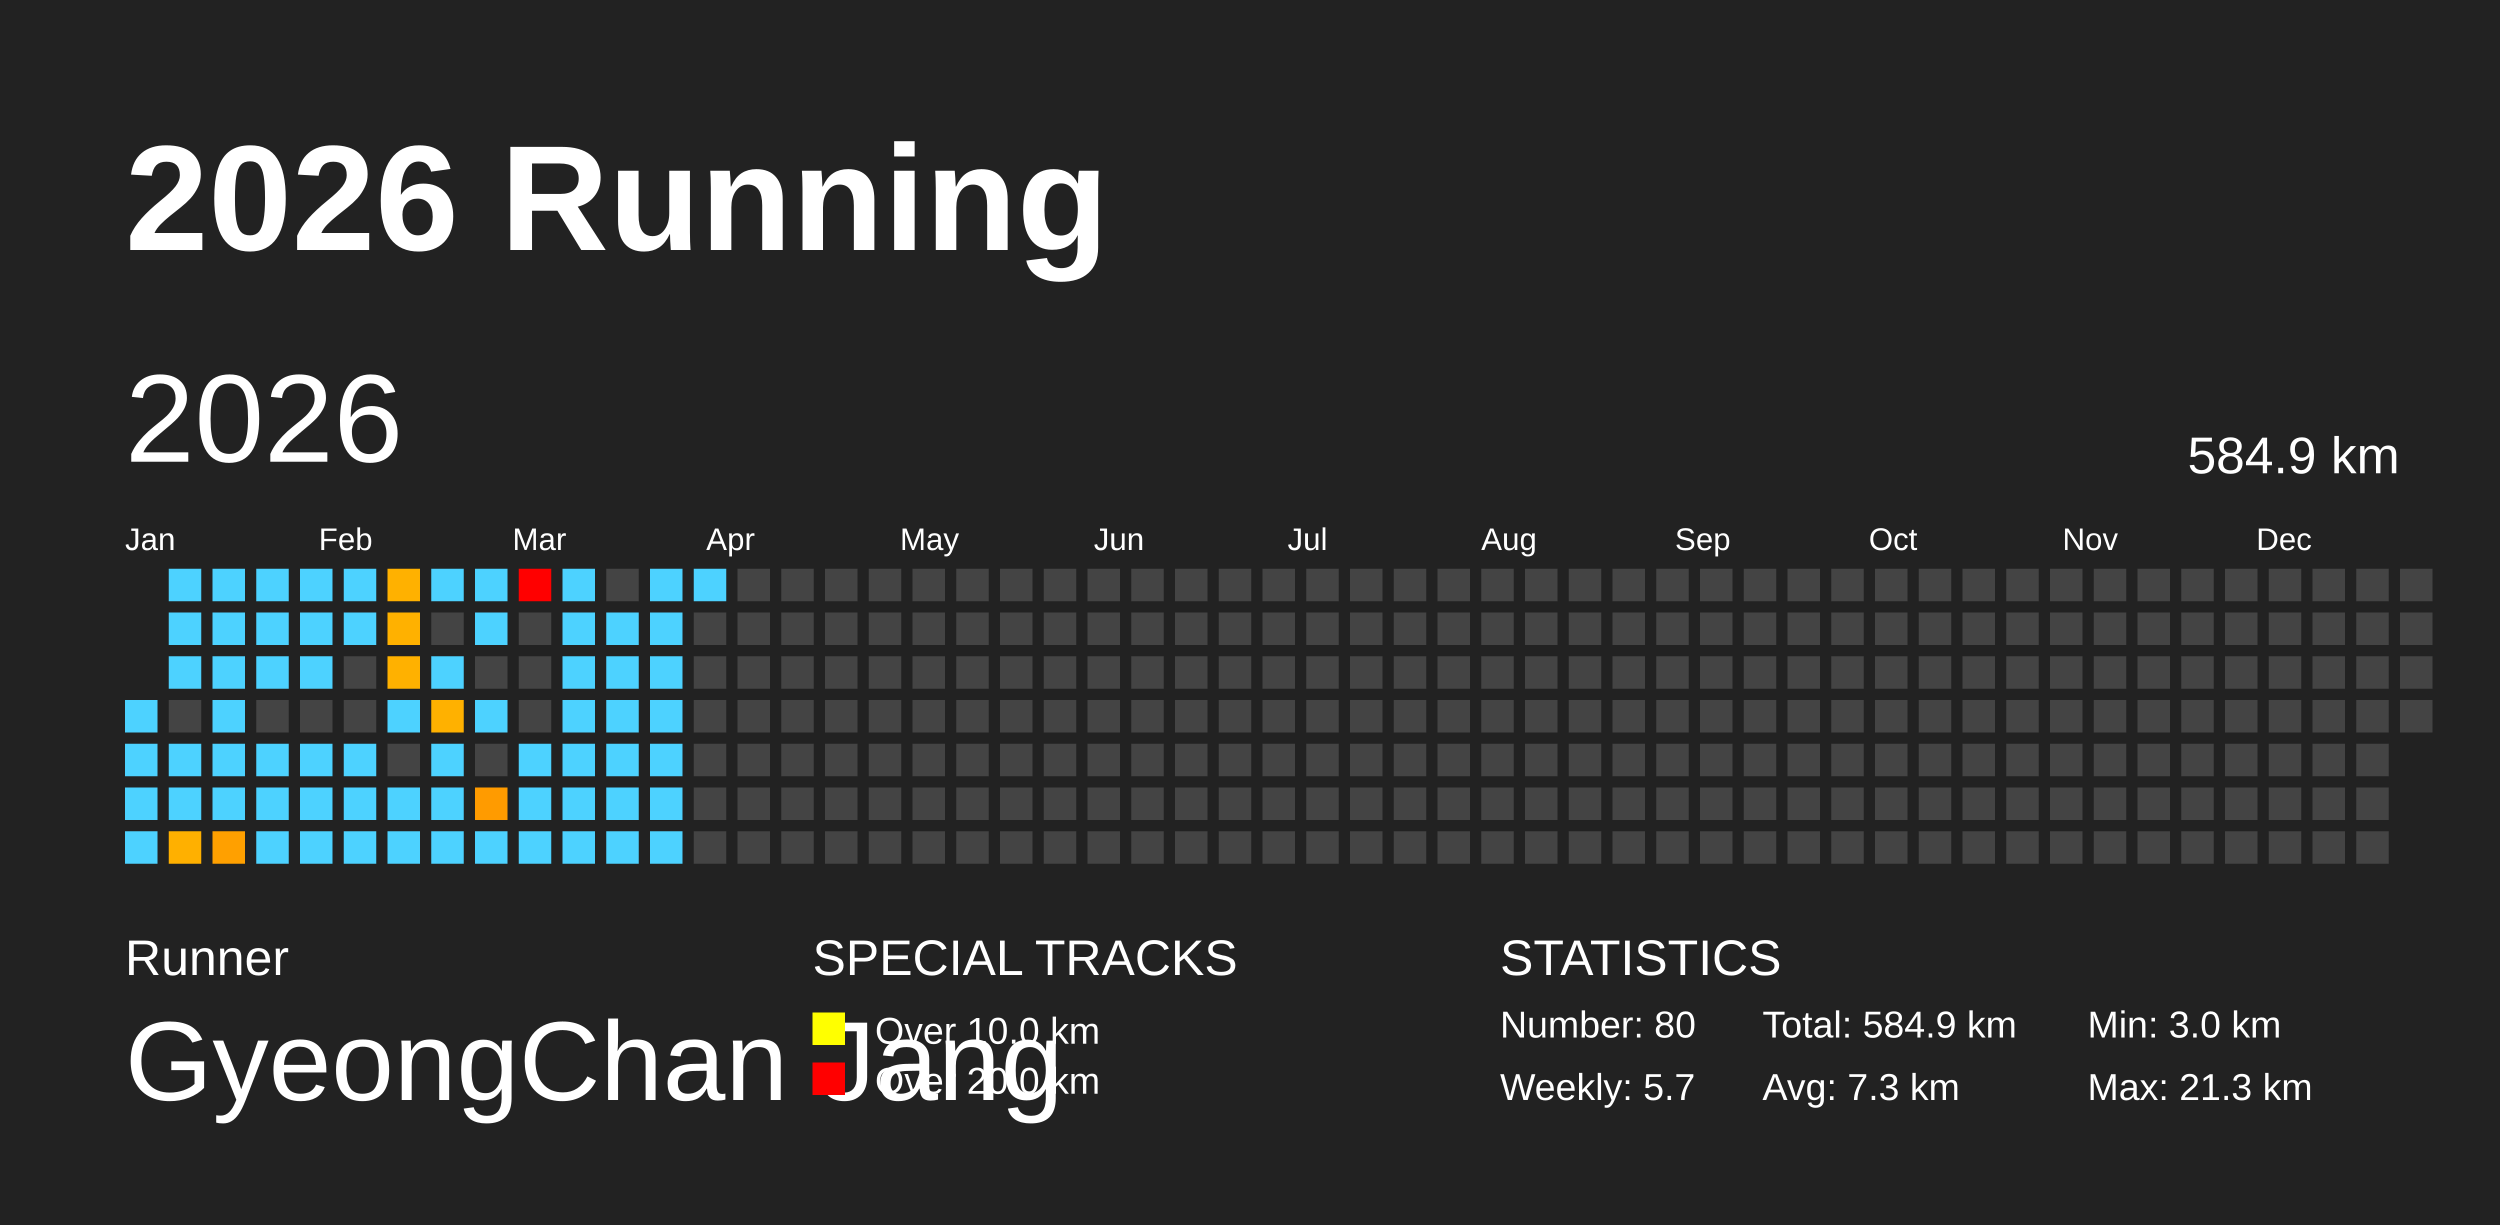
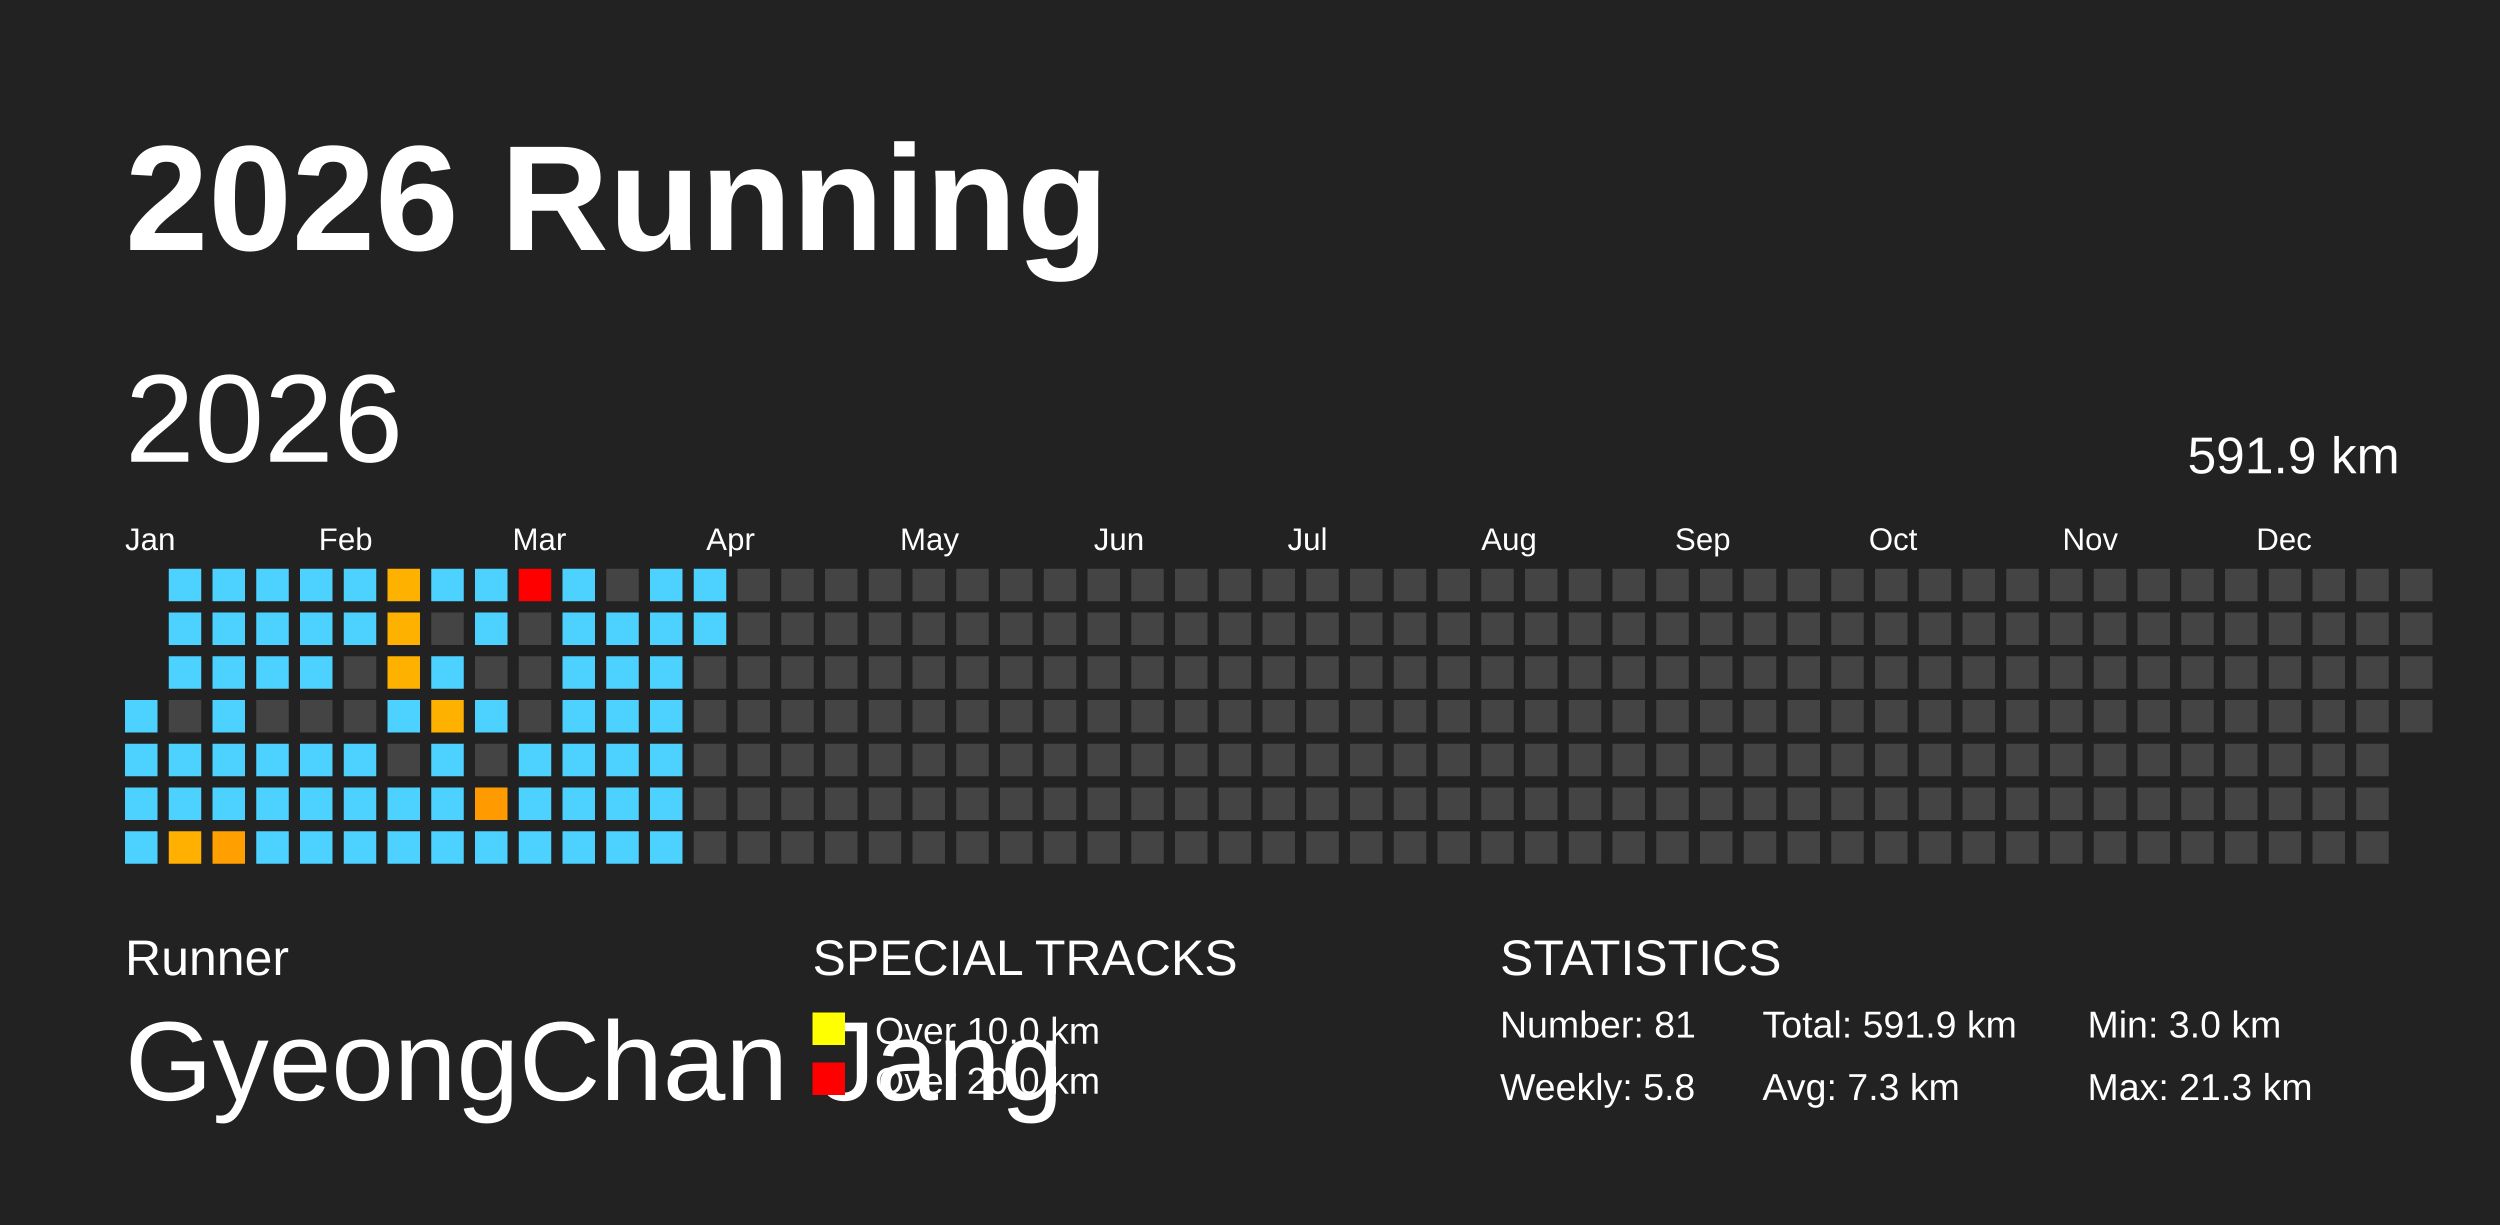
<svg xmlns="http://www.w3.org/2000/svg" baseProfile="full" height="98mm" version="1.1" viewBox="0,0,200,98" width="200mm">
  <defs />
  <rect fill="#222222" height="98" width="200" x="0" y="0" />
  <text fill="#FFFFFF" style="font-size:12px; font-family:Arial; font-weight:bold;" x="10" y="20">2026 Running</text>
  <text fill="#FFFFFF" style="font-size:4px; font-family:Arial" x="10" y="78">Runner</text>
  <text fill="#FFFFFF" style="font-size:9px; font-family:Arial" x="10" y="88">GyeongChan Jang</text>
  <text fill="#FFFFFF" style="font-size:4px; font-family:Arial" x="65" y="78">SPECIAL TRACKS</text>
  <rect fill="yellow" height="2.6" width="2.6" x="65" y="81" />
  <text fill="#FFFFFF" style="font-size:3px; font-family:Arial" x="70" y="83.5">Over 10.0 km</text>
  <rect fill="red" height="2.6" width="2.6" x="65" y="85" />
  <text fill="#FFFFFF" style="font-size:3px; font-family:Arial" x="70" y="87.5">Over 20.0 km</text>
  <text fill="#FFFFFF" style="font-size:4px; font-family:Arial" x="120" y="78">STATISTICS</text>
-   <text fill="#FFFFFF" style="font-size:3px; font-family:Arial" x="120" y="83">Number: 80</text>
-   <text fill="#FFFFFF" style="font-size:3px; font-family:Arial" x="120" y="88">Weekly: 5.7</text>
-   <text fill="#FFFFFF" style="font-size:3px; font-family:Arial" x="141" y="83">Total: 584.9 km</text>
+   <text fill="#FFFFFF" style="font-size:3px; font-family:Arial" x="120" y="83">Number: 81</text>
+   <text fill="#FFFFFF" style="font-size:3px; font-family:Arial" x="120" y="88">Weekly: 5.8</text>
+   <text fill="#FFFFFF" style="font-size:3px; font-family:Arial" x="141" y="83">Total: 591.9 km</text>
  <text fill="#FFFFFF" style="font-size:3px; font-family:Arial" x="141" y="88">Avg: 7.3 km</text>
  <text fill="#FFFFFF" style="font-size:3px; font-family:Arial" x="167" y="83">Min: 3.0 km</text>
  <text fill="#FFFFFF" style="font-size:3px; font-family:Arial" x="167" y="88">Max: 21.3 km</text>
  <text dominant-baseline="hanging" fill="#FFFFFF" style="font-size:10.0px; font-family:Arial;" x="10" y="30">2026</text>
-   <text dominant-baseline="hanging" fill="#FFFFFF" style="font-size:4.125px; font-family:Arial;" x="175" y="35">584.9 km</text>
+   <text dominant-baseline="hanging" fill="#FFFFFF" style="font-size:4.125px; font-family:Arial;" x="175" y="35">591.9 km</text>
  <text fill="#FFFFFF" style="font-size:2.5px; font-family:Arial" x="10.0" y="44">Jan</text>
  <text fill="#FFFFFF" style="font-size:2.5px; font-family:Arial" x="25.5" y="44">Feb</text>
  <text fill="#FFFFFF" style="font-size:2.5px; font-family:Arial" x="41.0" y="44">Mar</text>
  <text fill="#FFFFFF" style="font-size:2.5px; font-family:Arial" x="56.5" y="44">Apr</text>
  <text fill="#FFFFFF" style="font-size:2.5px; font-family:Arial" x="72.0" y="44">May</text>
  <text fill="#FFFFFF" style="font-size:2.5px; font-family:Arial" x="87.5" y="44">Jun</text>
  <text fill="#FFFFFF" style="font-size:2.5px; font-family:Arial" x="103.0" y="44">Jul</text>
  <text fill="#FFFFFF" style="font-size:2.5px; font-family:Arial" x="118.5" y="44">Aug</text>
  <text fill="#FFFFFF" style="font-size:2.5px; font-family:Arial" x="134.0" y="44">Sep</text>
  <text fill="#FFFFFF" style="font-size:2.5px; font-family:Arial" x="149.5" y="44">Oct</text>
  <text fill="#FFFFFF" style="font-size:2.5px; font-family:Arial" x="165.0" y="44">Nov</text>
  <text fill="#FFFFFF" style="font-size:2.5px; font-family:Arial" x="180.5" y="44">Dec</text>
  <rect fill="#4dd2ff" height="2.6" width="2.6" x="10.0" y="56.0" />
  <rect fill="#4dd2ff" height="2.6" width="2.6" x="10.0" y="59.5" />
  <rect fill="#4dd2ff" height="2.6" width="2.6" x="10.0" y="63.0" />
  <rect fill="#4dd2ff" height="2.6" width="2.6" x="10.0" y="66.5" />
  <rect fill="#4dd2ff" height="2.6" width="2.6" x="13.5" y="45.5" />
  <rect fill="#4dd2ff" height="2.6" width="2.6" x="13.5" y="49.0" />
  <rect fill="#4dd2ff" height="2.6" width="2.6" x="13.5" y="52.5" />
  <rect fill="#444444" height="2.6" width="2.6" x="13.5" y="56.0" />
  <rect fill="#4dd2ff" height="2.6" width="2.6" x="13.5" y="59.5" />
  <rect fill="#4dd2ff" height="2.6" width="2.6" x="13.5" y="63.0" />
  <rect fill="#ffb000" height="2.6" width="2.6" x="13.5" y="66.5" />
  <rect fill="#4dd2ff" height="2.6" width="2.6" x="17.0" y="45.5" />
  <rect fill="#4dd2ff" height="2.6" width="2.6" x="17.0" y="49.0" />
  <rect fill="#4dd2ff" height="2.6" width="2.6" x="17.0" y="52.5" />
  <rect fill="#4dd2ff" height="2.6" width="2.6" x="17.0" y="56.0" />
  <rect fill="#4dd2ff" height="2.6" width="2.6" x="17.0" y="59.5" />
  <rect fill="#4dd2ff" height="2.6" width="2.6" x="17.0" y="63.0" />
  <rect fill="#ffa000" height="2.6" width="2.6" x="17.0" y="66.5" />
  <rect fill="#4dd2ff" height="2.6" width="2.6" x="20.5" y="45.5" />
  <rect fill="#4dd2ff" height="2.6" width="2.6" x="20.5" y="49.0" />
  <rect fill="#4dd2ff" height="2.6" width="2.6" x="20.5" y="52.5" />
  <rect fill="#444444" height="2.6" width="2.6" x="20.5" y="56.0" />
  <rect fill="#4dd2ff" height="2.6" width="2.6" x="20.5" y="59.5" />
  <rect fill="#4dd2ff" height="2.6" width="2.6" x="20.5" y="63.0" />
  <rect fill="#4dd2ff" height="2.6" width="2.6" x="20.5" y="66.5" />
  <rect fill="#4dd2ff" height="2.6" width="2.6" x="24.0" y="45.5" />
  <rect fill="#4dd2ff" height="2.6" width="2.6" x="24.0" y="49.0" />
  <rect fill="#4dd2ff" height="2.6" width="2.6" x="24.0" y="52.5" />
  <rect fill="#444444" height="2.6" width="2.6" x="24.0" y="56.0" />
  <rect fill="#4dd2ff" height="2.6" width="2.6" x="24.0" y="59.5" />
  <rect fill="#4dd2ff" height="2.6" width="2.6" x="24.0" y="63.0" />
  <rect fill="#4dd2ff" height="2.6" width="2.6" x="24.0" y="66.5" />
  <rect fill="#4dd2ff" height="2.6" width="2.6" x="27.5" y="45.5" />
  <rect fill="#4dd2ff" height="2.6" width="2.6" x="27.5" y="49.0" />
  <rect fill="#444444" height="2.6" width="2.6" x="27.5" y="52.5" />
  <rect fill="#444444" height="2.6" width="2.6" x="27.5" y="56.0" />
  <rect fill="#4dd2ff" height="2.6" width="2.6" x="27.5" y="59.5" />
  <rect fill="#4dd2ff" height="2.6" width="2.6" x="27.5" y="63.0" />
  <rect fill="#4dd2ff" height="2.6" width="2.6" x="27.5" y="66.5" />
  <rect fill="#ffb100" height="2.6" width="2.6" x="31.0" y="45.5" />
  <rect fill="#ffb100" height="2.6" width="2.6" x="31.0" y="49.0" />
  <rect fill="#ffb100" height="2.6" width="2.6" x="31.0" y="52.5" />
  <rect fill="#4dd2ff" height="2.6" width="2.6" x="31.0" y="56.0" />
  <rect fill="#444444" height="2.6" width="2.6" x="31.0" y="59.5" />
  <rect fill="#4dd2ff" height="2.6" width="2.6" x="31.0" y="63.0" />
  <rect fill="#4dd2ff" height="2.6" width="2.6" x="31.0" y="66.5" />
  <rect fill="#4dd2ff" height="2.6" width="2.6" x="34.5" y="45.5" />
  <rect fill="#444444" height="2.6" width="2.6" x="34.5" y="49.0" />
  <rect fill="#4dd2ff" height="2.6" width="2.6" x="34.5" y="52.5" />
  <rect fill="#ffb100" height="2.6" width="2.6" x="34.5" y="56.0" />
  <rect fill="#4dd2ff" height="2.6" width="2.6" x="34.5" y="59.5" />
  <rect fill="#4dd2ff" height="2.6" width="2.6" x="34.5" y="63.0" />
  <rect fill="#4dd2ff" height="2.6" width="2.6" x="34.5" y="66.5" />
  <rect fill="#4dd2ff" height="2.6" width="2.6" x="38.0" y="45.5" />
  <rect fill="#4dd2ff" height="2.6" width="2.6" x="38.0" y="49.0" />
  <rect fill="#444444" height="2.6" width="2.6" x="38.0" y="52.5" />
  <rect fill="#4dd2ff" height="2.6" width="2.6" x="38.0" y="56.0" />
  <rect fill="#444444" height="2.6" width="2.6" x="38.0" y="59.5" />
  <rect fill="#ff9b00" height="2.6" width="2.6" x="38.0" y="63.0" />
  <rect fill="#4dd2ff" height="2.6" width="2.6" x="38.0" y="66.5" />
  <rect fill="red" height="2.6" width="2.6" x="41.5" y="45.5" />
  <rect fill="#444444" height="2.6" width="2.6" x="41.5" y="49.0" />
  <rect fill="#444444" height="2.6" width="2.6" x="41.5" y="52.5" />
  <rect fill="#444444" height="2.6" width="2.6" x="41.5" y="56.0" />
  <rect fill="#4dd2ff" height="2.6" width="2.6" x="41.5" y="59.5" />
  <rect fill="#4dd2ff" height="2.6" width="2.6" x="41.5" y="63.0" />
  <rect fill="#4dd2ff" height="2.6" width="2.6" x="41.5" y="66.5" />
  <rect fill="#4dd2ff" height="2.6" width="2.6" x="45.0" y="45.5" />
  <rect fill="#4dd2ff" height="2.6" width="2.6" x="45.0" y="49.0" />
  <rect fill="#4dd2ff" height="2.6" width="2.6" x="45.0" y="52.5" />
  <rect fill="#4dd2ff" height="2.6" width="2.6" x="45.0" y="56.0" />
  <rect fill="#4dd2ff" height="2.6" width="2.6" x="45.0" y="59.5" />
  <rect fill="#4dd2ff" height="2.6" width="2.6" x="45.0" y="63.0" />
  <rect fill="#4dd2ff" height="2.6" width="2.6" x="45.0" y="66.5" />
  <rect fill="#444444" height="2.6" width="2.6" x="48.5" y="45.5" />
  <rect fill="#4dd2ff" height="2.6" width="2.6" x="48.5" y="49.0" />
  <rect fill="#4dd2ff" height="2.6" width="2.6" x="48.5" y="52.5" />
  <rect fill="#4dd2ff" height="2.6" width="2.6" x="48.5" y="56.0" />
  <rect fill="#4dd2ff" height="2.6" width="2.6" x="48.5" y="59.5" />
  <rect fill="#4dd2ff" height="2.6" width="2.6" x="48.5" y="63.0" />
  <rect fill="#4dd2ff" height="2.6" width="2.6" x="48.5" y="66.5" />
  <rect fill="#4dd2ff" height="2.6" width="2.6" x="52.0" y="45.5" />
  <rect fill="#4dd2ff" height="2.6" width="2.6" x="52.0" y="49.0" />
  <rect fill="#4dd2ff" height="2.6" width="2.6" x="52.0" y="52.5" />
  <rect fill="#4dd2ff" height="2.6" width="2.6" x="52.0" y="56.0" />
  <rect fill="#4dd2ff" height="2.6" width="2.6" x="52.0" y="59.5" />
  <rect fill="#4dd2ff" height="2.6" width="2.6" x="52.0" y="63.0" />
  <rect fill="#4dd2ff" height="2.6" width="2.6" x="52.0" y="66.5" />
  <rect fill="#4dd2ff" height="2.6" width="2.6" x="55.5" y="45.5" />
-   <rect fill="#444444" height="2.6" width="2.6" x="55.5" y="49.0" />
+   <rect fill="#4dd2ff" height="2.6" width="2.6" x="55.5" y="49.0" />
  <rect fill="#444444" height="2.6" width="2.6" x="55.5" y="52.5" />
  <rect fill="#444444" height="2.6" width="2.6" x="55.5" y="56.0" />
  <rect fill="#444444" height="2.6" width="2.6" x="55.5" y="59.5" />
  <rect fill="#444444" height="2.6" width="2.6" x="55.5" y="63.0" />
  <rect fill="#444444" height="2.6" width="2.6" x="55.5" y="66.5" />
  <rect fill="#444444" height="2.6" width="2.6" x="59.0" y="45.5" />
  <rect fill="#444444" height="2.6" width="2.6" x="59.0" y="49.0" />
  <rect fill="#444444" height="2.6" width="2.6" x="59.0" y="52.5" />
  <rect fill="#444444" height="2.6" width="2.6" x="59.0" y="56.0" />
  <rect fill="#444444" height="2.6" width="2.6" x="59.0" y="59.5" />
  <rect fill="#444444" height="2.6" width="2.6" x="59.0" y="63.0" />
  <rect fill="#444444" height="2.6" width="2.6" x="59.0" y="66.5" />
  <rect fill="#444444" height="2.6" width="2.6" x="62.5" y="45.5" />
  <rect fill="#444444" height="2.6" width="2.6" x="62.5" y="49.0" />
  <rect fill="#444444" height="2.6" width="2.6" x="62.5" y="52.5" />
  <rect fill="#444444" height="2.6" width="2.6" x="62.5" y="56.0" />
  <rect fill="#444444" height="2.6" width="2.6" x="62.5" y="59.5" />
  <rect fill="#444444" height="2.6" width="2.6" x="62.5" y="63.0" />
  <rect fill="#444444" height="2.6" width="2.6" x="62.5" y="66.5" />
  <rect fill="#444444" height="2.6" width="2.6" x="66.0" y="45.5" />
  <rect fill="#444444" height="2.6" width="2.6" x="66.0" y="49.0" />
  <rect fill="#444444" height="2.6" width="2.6" x="66.0" y="52.5" />
  <rect fill="#444444" height="2.6" width="2.6" x="66.0" y="56.0" />
  <rect fill="#444444" height="2.6" width="2.6" x="66.0" y="59.5" />
  <rect fill="#444444" height="2.6" width="2.6" x="66.0" y="63.0" />
  <rect fill="#444444" height="2.6" width="2.6" x="66.0" y="66.5" />
  <rect fill="#444444" height="2.6" width="2.6" x="69.5" y="45.5" />
  <rect fill="#444444" height="2.6" width="2.6" x="69.5" y="49.0" />
  <rect fill="#444444" height="2.6" width="2.6" x="69.5" y="52.5" />
  <rect fill="#444444" height="2.6" width="2.6" x="69.5" y="56.0" />
  <rect fill="#444444" height="2.6" width="2.6" x="69.5" y="59.5" />
  <rect fill="#444444" height="2.6" width="2.6" x="69.5" y="63.0" />
  <rect fill="#444444" height="2.6" width="2.6" x="69.5" y="66.5" />
  <rect fill="#444444" height="2.6" width="2.6" x="73.0" y="45.5" />
  <rect fill="#444444" height="2.6" width="2.6" x="73.0" y="49.0" />
  <rect fill="#444444" height="2.6" width="2.6" x="73.0" y="52.5" />
  <rect fill="#444444" height="2.6" width="2.6" x="73.0" y="56.0" />
  <rect fill="#444444" height="2.6" width="2.6" x="73.0" y="59.5" />
  <rect fill="#444444" height="2.6" width="2.6" x="73.0" y="63.0" />
  <rect fill="#444444" height="2.6" width="2.6" x="73.0" y="66.5" />
  <rect fill="#444444" height="2.6" width="2.6" x="76.5" y="45.5" />
  <rect fill="#444444" height="2.6" width="2.6" x="76.5" y="49.0" />
  <rect fill="#444444" height="2.6" width="2.6" x="76.5" y="52.5" />
  <rect fill="#444444" height="2.6" width="2.6" x="76.5" y="56.0" />
  <rect fill="#444444" height="2.6" width="2.6" x="76.5" y="59.5" />
  <rect fill="#444444" height="2.6" width="2.6" x="76.5" y="63.0" />
  <rect fill="#444444" height="2.6" width="2.6" x="76.5" y="66.5" />
  <rect fill="#444444" height="2.6" width="2.6" x="80.0" y="45.5" />
  <rect fill="#444444" height="2.6" width="2.6" x="80.0" y="49.0" />
  <rect fill="#444444" height="2.6" width="2.6" x="80.0" y="52.5" />
  <rect fill="#444444" height="2.6" width="2.6" x="80.0" y="56.0" />
  <rect fill="#444444" height="2.6" width="2.6" x="80.0" y="59.5" />
  <rect fill="#444444" height="2.6" width="2.6" x="80.0" y="63.0" />
  <rect fill="#444444" height="2.6" width="2.6" x="80.0" y="66.5" />
  <rect fill="#444444" height="2.6" width="2.6" x="83.5" y="45.5" />
  <rect fill="#444444" height="2.6" width="2.6" x="83.5" y="49.0" />
  <rect fill="#444444" height="2.6" width="2.6" x="83.5" y="52.5" />
  <rect fill="#444444" height="2.6" width="2.6" x="83.5" y="56.0" />
  <rect fill="#444444" height="2.6" width="2.6" x="83.5" y="59.5" />
  <rect fill="#444444" height="2.6" width="2.6" x="83.5" y="63.0" />
  <rect fill="#444444" height="2.6" width="2.6" x="83.5" y="66.5" />
  <rect fill="#444444" height="2.6" width="2.6" x="87.0" y="45.5" />
  <rect fill="#444444" height="2.6" width="2.6" x="87.0" y="49.0" />
  <rect fill="#444444" height="2.6" width="2.6" x="87.0" y="52.5" />
  <rect fill="#444444" height="2.6" width="2.6" x="87.0" y="56.0" />
  <rect fill="#444444" height="2.6" width="2.6" x="87.0" y="59.5" />
  <rect fill="#444444" height="2.6" width="2.6" x="87.0" y="63.0" />
  <rect fill="#444444" height="2.6" width="2.6" x="87.0" y="66.5" />
  <rect fill="#444444" height="2.6" width="2.6" x="90.5" y="45.5" />
  <rect fill="#444444" height="2.6" width="2.6" x="90.5" y="49.0" />
  <rect fill="#444444" height="2.6" width="2.6" x="90.5" y="52.5" />
  <rect fill="#444444" height="2.6" width="2.6" x="90.5" y="56.0" />
  <rect fill="#444444" height="2.6" width="2.6" x="90.5" y="59.5" />
  <rect fill="#444444" height="2.6" width="2.6" x="90.5" y="63.0" />
  <rect fill="#444444" height="2.6" width="2.6" x="90.5" y="66.5" />
  <rect fill="#444444" height="2.6" width="2.6" x="94.0" y="45.5" />
  <rect fill="#444444" height="2.6" width="2.6" x="94.0" y="49.0" />
  <rect fill="#444444" height="2.6" width="2.6" x="94.0" y="52.5" />
  <rect fill="#444444" height="2.6" width="2.6" x="94.0" y="56.0" />
  <rect fill="#444444" height="2.6" width="2.6" x="94.0" y="59.5" />
  <rect fill="#444444" height="2.6" width="2.6" x="94.0" y="63.0" />
  <rect fill="#444444" height="2.6" width="2.6" x="94.0" y="66.5" />
  <rect fill="#444444" height="2.6" width="2.6" x="97.5" y="45.5" />
  <rect fill="#444444" height="2.6" width="2.6" x="97.5" y="49.0" />
  <rect fill="#444444" height="2.6" width="2.6" x="97.5" y="52.5" />
  <rect fill="#444444" height="2.6" width="2.6" x="97.5" y="56.0" />
  <rect fill="#444444" height="2.6" width="2.6" x="97.5" y="59.5" />
  <rect fill="#444444" height="2.6" width="2.6" x="97.5" y="63.0" />
  <rect fill="#444444" height="2.6" width="2.6" x="97.5" y="66.5" />
  <rect fill="#444444" height="2.6" width="2.6" x="101.0" y="45.5" />
  <rect fill="#444444" height="2.6" width="2.6" x="101.0" y="49.0" />
  <rect fill="#444444" height="2.6" width="2.6" x="101.0" y="52.5" />
  <rect fill="#444444" height="2.6" width="2.6" x="101.0" y="56.0" />
  <rect fill="#444444" height="2.6" width="2.6" x="101.0" y="59.5" />
  <rect fill="#444444" height="2.6" width="2.6" x="101.0" y="63.0" />
  <rect fill="#444444" height="2.6" width="2.6" x="101.0" y="66.5" />
  <rect fill="#444444" height="2.6" width="2.6" x="104.5" y="45.5" />
  <rect fill="#444444" height="2.6" width="2.6" x="104.5" y="49.0" />
  <rect fill="#444444" height="2.6" width="2.6" x="104.5" y="52.5" />
  <rect fill="#444444" height="2.6" width="2.6" x="104.5" y="56.0" />
  <rect fill="#444444" height="2.6" width="2.6" x="104.5" y="59.5" />
  <rect fill="#444444" height="2.6" width="2.6" x="104.5" y="63.0" />
  <rect fill="#444444" height="2.6" width="2.6" x="104.5" y="66.5" />
  <rect fill="#444444" height="2.6" width="2.6" x="108.0" y="45.5" />
  <rect fill="#444444" height="2.6" width="2.6" x="108.0" y="49.0" />
  <rect fill="#444444" height="2.6" width="2.6" x="108.0" y="52.5" />
  <rect fill="#444444" height="2.6" width="2.6" x="108.0" y="56.0" />
  <rect fill="#444444" height="2.6" width="2.6" x="108.0" y="59.5" />
  <rect fill="#444444" height="2.6" width="2.6" x="108.0" y="63.0" />
  <rect fill="#444444" height="2.6" width="2.6" x="108.0" y="66.5" />
  <rect fill="#444444" height="2.6" width="2.6" x="111.5" y="45.5" />
  <rect fill="#444444" height="2.6" width="2.6" x="111.5" y="49.0" />
  <rect fill="#444444" height="2.6" width="2.6" x="111.5" y="52.5" />
  <rect fill="#444444" height="2.6" width="2.6" x="111.5" y="56.0" />
  <rect fill="#444444" height="2.6" width="2.6" x="111.5" y="59.5" />
  <rect fill="#444444" height="2.6" width="2.6" x="111.5" y="63.0" />
  <rect fill="#444444" height="2.6" width="2.6" x="111.5" y="66.5" />
  <rect fill="#444444" height="2.6" width="2.6" x="115.0" y="45.5" />
  <rect fill="#444444" height="2.6" width="2.6" x="115.0" y="49.0" />
  <rect fill="#444444" height="2.6" width="2.6" x="115.0" y="52.5" />
  <rect fill="#444444" height="2.6" width="2.6" x="115.0" y="56.0" />
  <rect fill="#444444" height="2.6" width="2.6" x="115.0" y="59.5" />
  <rect fill="#444444" height="2.6" width="2.6" x="115.0" y="63.0" />
  <rect fill="#444444" height="2.6" width="2.6" x="115.0" y="66.5" />
  <rect fill="#444444" height="2.6" width="2.6" x="118.5" y="45.5" />
  <rect fill="#444444" height="2.6" width="2.6" x="118.5" y="49.0" />
  <rect fill="#444444" height="2.6" width="2.6" x="118.5" y="52.5" />
  <rect fill="#444444" height="2.6" width="2.6" x="118.5" y="56.0" />
  <rect fill="#444444" height="2.6" width="2.6" x="118.5" y="59.5" />
  <rect fill="#444444" height="2.6" width="2.6" x="118.5" y="63.0" />
  <rect fill="#444444" height="2.6" width="2.6" x="118.5" y="66.5" />
  <rect fill="#444444" height="2.6" width="2.6" x="122.0" y="45.5" />
  <rect fill="#444444" height="2.6" width="2.6" x="122.0" y="49.0" />
  <rect fill="#444444" height="2.6" width="2.6" x="122.0" y="52.5" />
  <rect fill="#444444" height="2.6" width="2.6" x="122.0" y="56.0" />
  <rect fill="#444444" height="2.6" width="2.6" x="122.0" y="59.5" />
  <rect fill="#444444" height="2.6" width="2.6" x="122.0" y="63.0" />
  <rect fill="#444444" height="2.6" width="2.6" x="122.0" y="66.5" />
  <rect fill="#444444" height="2.6" width="2.6" x="125.5" y="45.5" />
  <rect fill="#444444" height="2.6" width="2.6" x="125.5" y="49.0" />
  <rect fill="#444444" height="2.6" width="2.6" x="125.5" y="52.5" />
  <rect fill="#444444" height="2.6" width="2.6" x="125.5" y="56.0" />
  <rect fill="#444444" height="2.6" width="2.6" x="125.5" y="59.5" />
  <rect fill="#444444" height="2.6" width="2.6" x="125.5" y="63.0" />
  <rect fill="#444444" height="2.6" width="2.6" x="125.5" y="66.5" />
  <rect fill="#444444" height="2.6" width="2.6" x="129.0" y="45.5" />
  <rect fill="#444444" height="2.6" width="2.6" x="129.0" y="49.0" />
  <rect fill="#444444" height="2.6" width="2.6" x="129.0" y="52.5" />
  <rect fill="#444444" height="2.6" width="2.6" x="129.0" y="56.0" />
  <rect fill="#444444" height="2.6" width="2.6" x="129.0" y="59.5" />
  <rect fill="#444444" height="2.6" width="2.6" x="129.0" y="63.0" />
  <rect fill="#444444" height="2.6" width="2.6" x="129.0" y="66.5" />
  <rect fill="#444444" height="2.6" width="2.6" x="132.5" y="45.5" />
  <rect fill="#444444" height="2.6" width="2.6" x="132.5" y="49.0" />
  <rect fill="#444444" height="2.6" width="2.6" x="132.5" y="52.5" />
  <rect fill="#444444" height="2.6" width="2.6" x="132.5" y="56.0" />
  <rect fill="#444444" height="2.6" width="2.6" x="132.5" y="59.5" />
  <rect fill="#444444" height="2.6" width="2.6" x="132.5" y="63.0" />
  <rect fill="#444444" height="2.6" width="2.6" x="132.5" y="66.5" />
  <rect fill="#444444" height="2.6" width="2.6" x="136.0" y="45.5" />
  <rect fill="#444444" height="2.6" width="2.6" x="136.0" y="49.0" />
  <rect fill="#444444" height="2.6" width="2.6" x="136.0" y="52.5" />
  <rect fill="#444444" height="2.6" width="2.6" x="136.0" y="56.0" />
  <rect fill="#444444" height="2.6" width="2.6" x="136.0" y="59.5" />
  <rect fill="#444444" height="2.6" width="2.6" x="136.0" y="63.0" />
  <rect fill="#444444" height="2.6" width="2.6" x="136.0" y="66.5" />
  <rect fill="#444444" height="2.6" width="2.6" x="139.5" y="45.5" />
  <rect fill="#444444" height="2.6" width="2.6" x="139.5" y="49.0" />
  <rect fill="#444444" height="2.6" width="2.6" x="139.5" y="52.5" />
  <rect fill="#444444" height="2.6" width="2.6" x="139.5" y="56.0" />
  <rect fill="#444444" height="2.6" width="2.6" x="139.5" y="59.5" />
  <rect fill="#444444" height="2.6" width="2.6" x="139.5" y="63.0" />
  <rect fill="#444444" height="2.6" width="2.6" x="139.5" y="66.5" />
  <rect fill="#444444" height="2.6" width="2.6" x="143.0" y="45.5" />
  <rect fill="#444444" height="2.6" width="2.6" x="143.0" y="49.0" />
  <rect fill="#444444" height="2.6" width="2.6" x="143.0" y="52.5" />
  <rect fill="#444444" height="2.6" width="2.6" x="143.0" y="56.0" />
  <rect fill="#444444" height="2.6" width="2.6" x="143.0" y="59.5" />
  <rect fill="#444444" height="2.6" width="2.6" x="143.0" y="63.0" />
  <rect fill="#444444" height="2.6" width="2.6" x="143.0" y="66.5" />
  <rect fill="#444444" height="2.6" width="2.6" x="146.5" y="45.5" />
  <rect fill="#444444" height="2.6" width="2.6" x="146.5" y="49.0" />
  <rect fill="#444444" height="2.6" width="2.6" x="146.5" y="52.5" />
  <rect fill="#444444" height="2.6" width="2.6" x="146.5" y="56.0" />
  <rect fill="#444444" height="2.6" width="2.6" x="146.5" y="59.5" />
  <rect fill="#444444" height="2.6" width="2.6" x="146.5" y="63.0" />
  <rect fill="#444444" height="2.6" width="2.6" x="146.5" y="66.5" />
  <rect fill="#444444" height="2.6" width="2.6" x="150.0" y="45.5" />
  <rect fill="#444444" height="2.6" width="2.6" x="150.0" y="49.0" />
  <rect fill="#444444" height="2.6" width="2.6" x="150.0" y="52.5" />
  <rect fill="#444444" height="2.6" width="2.6" x="150.0" y="56.0" />
  <rect fill="#444444" height="2.6" width="2.6" x="150.0" y="59.5" />
  <rect fill="#444444" height="2.6" width="2.6" x="150.0" y="63.0" />
  <rect fill="#444444" height="2.6" width="2.6" x="150.0" y="66.5" />
  <rect fill="#444444" height="2.6" width="2.6" x="153.5" y="45.5" />
  <rect fill="#444444" height="2.6" width="2.6" x="153.5" y="49.0" />
  <rect fill="#444444" height="2.6" width="2.6" x="153.5" y="52.5" />
  <rect fill="#444444" height="2.6" width="2.6" x="153.5" y="56.0" />
  <rect fill="#444444" height="2.6" width="2.6" x="153.5" y="59.5" />
  <rect fill="#444444" height="2.6" width="2.6" x="153.5" y="63.0" />
  <rect fill="#444444" height="2.6" width="2.6" x="153.5" y="66.5" />
  <rect fill="#444444" height="2.6" width="2.6" x="157.0" y="45.5" />
  <rect fill="#444444" height="2.6" width="2.6" x="157.0" y="49.0" />
  <rect fill="#444444" height="2.6" width="2.6" x="157.0" y="52.5" />
  <rect fill="#444444" height="2.6" width="2.6" x="157.0" y="56.0" />
  <rect fill="#444444" height="2.6" width="2.6" x="157.0" y="59.5" />
  <rect fill="#444444" height="2.6" width="2.6" x="157.0" y="63.0" />
  <rect fill="#444444" height="2.6" width="2.6" x="157.0" y="66.5" />
  <rect fill="#444444" height="2.6" width="2.6" x="160.5" y="45.5" />
  <rect fill="#444444" height="2.6" width="2.6" x="160.5" y="49.0" />
  <rect fill="#444444" height="2.6" width="2.6" x="160.5" y="52.5" />
  <rect fill="#444444" height="2.6" width="2.6" x="160.5" y="56.0" />
  <rect fill="#444444" height="2.6" width="2.6" x="160.5" y="59.5" />
  <rect fill="#444444" height="2.6" width="2.6" x="160.5" y="63.0" />
  <rect fill="#444444" height="2.6" width="2.6" x="160.5" y="66.5" />
  <rect fill="#444444" height="2.6" width="2.6" x="164.0" y="45.5" />
  <rect fill="#444444" height="2.6" width="2.6" x="164.0" y="49.0" />
  <rect fill="#444444" height="2.6" width="2.6" x="164.0" y="52.5" />
  <rect fill="#444444" height="2.6" width="2.6" x="164.0" y="56.0" />
  <rect fill="#444444" height="2.6" width="2.6" x="164.0" y="59.5" />
  <rect fill="#444444" height="2.6" width="2.6" x="164.0" y="63.0" />
  <rect fill="#444444" height="2.6" width="2.6" x="164.0" y="66.5" />
  <rect fill="#444444" height="2.6" width="2.6" x="167.5" y="45.5" />
  <rect fill="#444444" height="2.6" width="2.6" x="167.5" y="49.0" />
  <rect fill="#444444" height="2.6" width="2.6" x="167.5" y="52.5" />
  <rect fill="#444444" height="2.6" width="2.6" x="167.5" y="56.0" />
  <rect fill="#444444" height="2.6" width="2.6" x="167.5" y="59.5" />
  <rect fill="#444444" height="2.6" width="2.6" x="167.5" y="63.0" />
  <rect fill="#444444" height="2.6" width="2.6" x="167.5" y="66.5" />
  <rect fill="#444444" height="2.6" width="2.6" x="171.0" y="45.5" />
  <rect fill="#444444" height="2.6" width="2.6" x="171.0" y="49.0" />
  <rect fill="#444444" height="2.6" width="2.6" x="171.0" y="52.5" />
  <rect fill="#444444" height="2.6" width="2.6" x="171.0" y="56.0" />
  <rect fill="#444444" height="2.6" width="2.6" x="171.0" y="59.5" />
  <rect fill="#444444" height="2.6" width="2.6" x="171.0" y="63.0" />
  <rect fill="#444444" height="2.6" width="2.6" x="171.0" y="66.5" />
  <rect fill="#444444" height="2.6" width="2.6" x="174.5" y="45.5" />
  <rect fill="#444444" height="2.6" width="2.6" x="174.5" y="49.0" />
  <rect fill="#444444" height="2.6" width="2.6" x="174.5" y="52.5" />
  <rect fill="#444444" height="2.6" width="2.6" x="174.5" y="56.0" />
  <rect fill="#444444" height="2.6" width="2.6" x="174.5" y="59.5" />
  <rect fill="#444444" height="2.6" width="2.6" x="174.5" y="63.0" />
  <rect fill="#444444" height="2.6" width="2.6" x="174.5" y="66.5" />
  <rect fill="#444444" height="2.6" width="2.6" x="178.0" y="45.5" />
  <rect fill="#444444" height="2.6" width="2.6" x="178.0" y="49.0" />
  <rect fill="#444444" height="2.6" width="2.6" x="178.0" y="52.5" />
  <rect fill="#444444" height="2.6" width="2.6" x="178.0" y="56.0" />
  <rect fill="#444444" height="2.6" width="2.6" x="178.0" y="59.5" />
  <rect fill="#444444" height="2.6" width="2.6" x="178.0" y="63.0" />
  <rect fill="#444444" height="2.6" width="2.6" x="178.0" y="66.5" />
  <rect fill="#444444" height="2.6" width="2.6" x="181.5" y="45.5" />
  <rect fill="#444444" height="2.6" width="2.6" x="181.5" y="49.0" />
  <rect fill="#444444" height="2.6" width="2.6" x="181.5" y="52.5" />
  <rect fill="#444444" height="2.6" width="2.6" x="181.5" y="56.0" />
  <rect fill="#444444" height="2.6" width="2.6" x="181.5" y="59.5" />
  <rect fill="#444444" height="2.6" width="2.6" x="181.5" y="63.0" />
  <rect fill="#444444" height="2.6" width="2.6" x="181.5" y="66.5" />
  <rect fill="#444444" height="2.6" width="2.6" x="185.0" y="45.5" />
  <rect fill="#444444" height="2.6" width="2.6" x="185.0" y="49.0" />
  <rect fill="#444444" height="2.6" width="2.6" x="185.0" y="52.5" />
  <rect fill="#444444" height="2.6" width="2.6" x="185.0" y="56.0" />
  <rect fill="#444444" height="2.6" width="2.6" x="185.0" y="59.5" />
  <rect fill="#444444" height="2.6" width="2.6" x="185.0" y="63.0" />
  <rect fill="#444444" height="2.6" width="2.6" x="185.0" y="66.5" />
  <rect fill="#444444" height="2.6" width="2.6" x="188.5" y="45.5" />
  <rect fill="#444444" height="2.6" width="2.6" x="188.5" y="49.0" />
  <rect fill="#444444" height="2.6" width="2.6" x="188.5" y="52.5" />
  <rect fill="#444444" height="2.6" width="2.6" x="188.5" y="56.0" />
  <rect fill="#444444" height="2.6" width="2.6" x="188.5" y="59.5" />
  <rect fill="#444444" height="2.6" width="2.6" x="188.5" y="63.0" />
  <rect fill="#444444" height="2.6" width="2.6" x="188.5" y="66.5" />
  <rect fill="#444444" height="2.6" width="2.6" x="192.0" y="45.5" />
  <rect fill="#444444" height="2.6" width="2.6" x="192.0" y="49.0" />
  <rect fill="#444444" height="2.6" width="2.6" x="192.0" y="52.5" />
  <rect fill="#444444" height="2.6" width="2.6" x="192.0" y="56.0" />
</svg>
